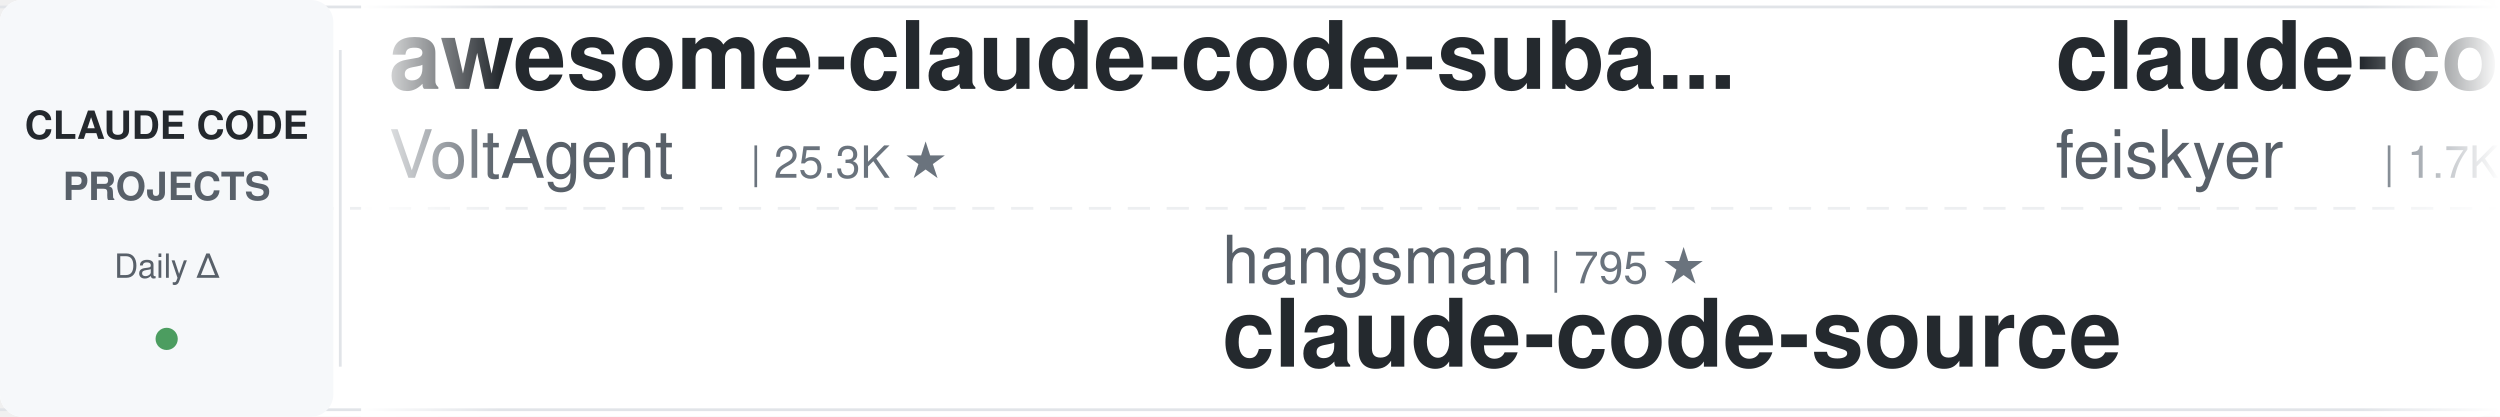
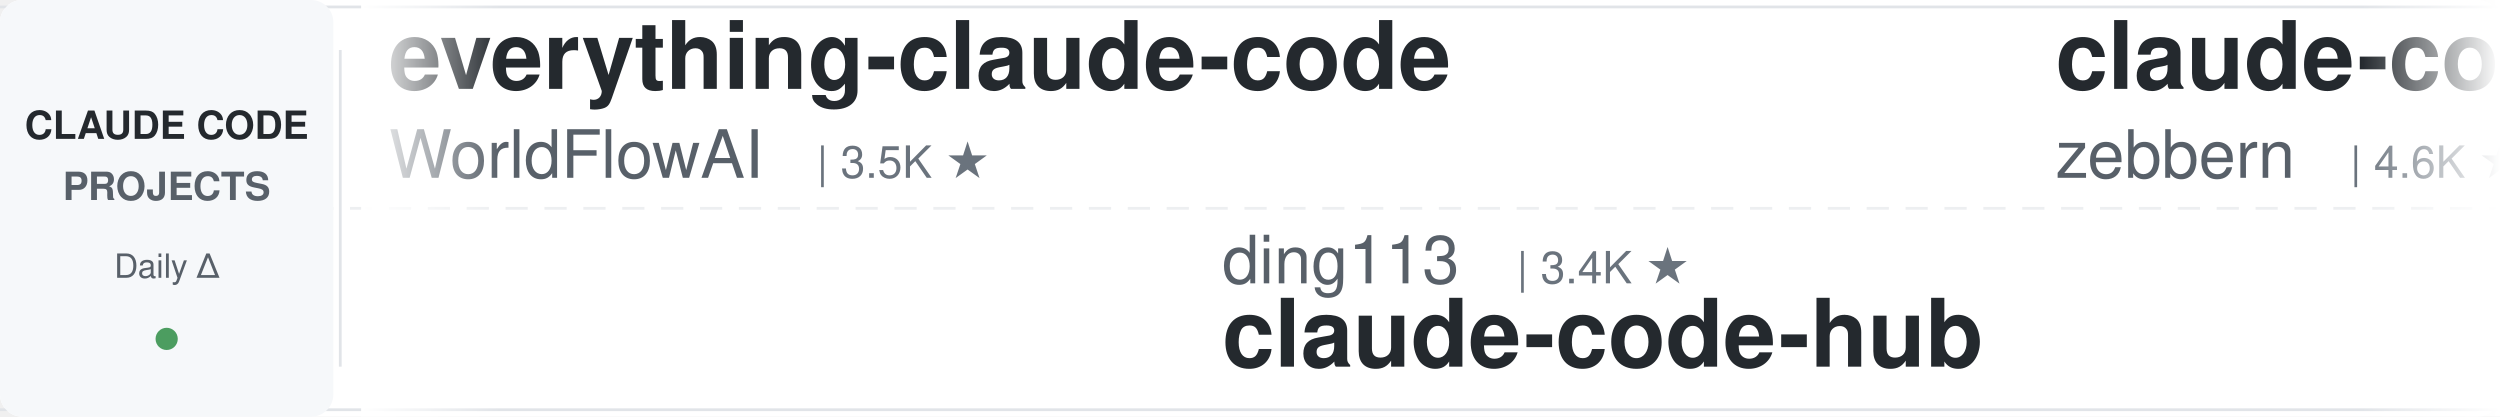
<svg xmlns="http://www.w3.org/2000/svg" width="900" height="150">
  <defs>
    <linearGradient id="leftFade" x1="0%" y1="0%" x2="100%" y2="0%">
      <stop offset="0%" style="stop-color:#ffffff;stop-opacity:1" />
      <stop offset="100%" style="stop-color:#ffffff;stop-opacity:0" />
    </linearGradient>
    <linearGradient id="rightFade" x1="0%" y1="0%" x2="100%" y2="0%">
      <stop offset="0%" style="stop-color:#ffffff;stop-opacity:0" />
      <stop offset="100%" style="stop-color:#ffffff;stop-opacity:1" />
    </linearGradient>
  </defs>
  <rect width="900" height="150" fill="#ffffff" rx="8" />
  <rect x="0" y="2" width="900" height="1" fill="#e1e4e8" />
  <rect x="0" y="147" width="900" height="1" fill="#e1e4e8" />
  <line x1="0" y1="75" x2="900" y2="75" stroke="#e1e4e8" stroke-width="1" stroke-dasharray="8 6" opacity="0.6" />
  <rect x="0" y="0" width="120" height="150" fill="#f6f8fa" rx="8" />
  <text x="60" y="50" font-family="-apple-system, BlinkMacSystemFont, 'Segoe UI', Helvetica, Arial, sans-serif" font-size="14" font-weight="600" fill="#24292e" text-anchor="middle">CLAUDE CODE</text>
  <text x="60" y="72" font-family="-apple-system, BlinkMacSystemFont, 'Segoe UI', Helvetica, Arial, sans-serif" font-size="14" font-weight="600" fill="#586069" text-anchor="middle">PROJECTS</text>
  <text x="60" y="100" font-family="-apple-system, BlinkMacSystemFont, 'Segoe UI', Helvetica, Arial, sans-serif" font-size="12" font-weight="500" fill="#586069" text-anchor="middle">Daily Δ</text>
  <circle cx="60" cy="122" r="4" fill="#22863a" opacity="0.8" />
  <rect x="122" y="18" width="1" height="114" fill="#e1e4e8" />
  <clipPath id="tickerClip">
    <rect x="130" y="0" width="770" height="150" />
  </clipPath>
  <g clip-path="url(#tickerClip)">
    <g id="tickerItems">
      <animateTransform attributeName="transform" attributeType="XML" type="translate" from="0 0" to="-3000 0" dur="54s" repeatCount="indefinite" />
      <g transform="translate(0, 0)">
-         <text x="140" y="32" font-family="-apple-system, BlinkMacSystemFont, 'Segoe UI', Helvetica, Arial, sans-serif" font-size="34" font-weight="600" fill="#24292e">awesome-claude-code-suba...</text>
-         <text x="140" y="64" font-family="-apple-system, BlinkMacSystemFont, 'Segoe UI', Helvetica, Arial, sans-serif" font-size="24" font-weight="400" fill="#586069">VoltAgent</text>
-         <text x="270" y="64" font-family="-apple-system, BlinkMacSystemFont, 'Segoe UI', Helvetica, Arial, sans-serif" font-size="16" font-weight="500" fill="#6a737d">| 25.3K ★</text>
-       </g>
-       <g transform="translate(300, 0)">
-         <text x="140" y="102" font-family="-apple-system, BlinkMacSystemFont, 'Segoe UI', Helvetica, Arial, sans-serif" font-size="24" font-weight="400" fill="#586069">hangsman</text>
-         <text x="258" y="102" font-family="-apple-system, BlinkMacSystemFont, 'Segoe UI', Helvetica, Arial, sans-serif" font-size="16" font-weight="500" fill="#6a737d">| 795 ★</text>
-         <text x="140" y="132" font-family="-apple-system, BlinkMacSystemFont, 'Segoe UI', Helvetica, Arial, sans-serif" font-size="34" font-weight="600" fill="#24292e">claude-code-source</text>
-       </g>
-       <g transform="translate(600, 0)">
-         <text x="140" y="32" font-family="-apple-system, BlinkMacSystemFont, 'Segoe UI', Helvetica, Arial, sans-serif" font-size="34" font-weight="600" fill="#24292e">claude-code-settings</text>
-         <text x="140" y="64" font-family="-apple-system, BlinkMacSystemFont, 'Segoe UI', Helvetica, Arial, sans-serif" font-size="24" font-weight="400" fill="#586069">feiskyer</text>
-         <text x="258" y="64" font-family="-apple-system, BlinkMacSystemFont, 'Segoe UI', Helvetica, Arial, sans-serif" font-size="16" font-weight="500" fill="#6a737d">| 1.7K ★</text>
-       </g>
-       <g transform="translate(900, 0)">
-         <text x="140" y="102" font-family="-apple-system, BlinkMacSystemFont, 'Segoe UI', Helvetica, Arial, sans-serif" font-size="24" font-weight="400" fill="#586069">Donchitos</text>
-         <text x="270" y="102" font-family="-apple-system, BlinkMacSystemFont, 'Segoe UI', Helvetica, Arial, sans-serif" font-size="16" font-weight="500" fill="#6a737d">| 25.4K ★</text>
-         <text x="140" y="132" font-family="-apple-system, BlinkMacSystemFont, 'Segoe UI', Helvetica, Arial, sans-serif" font-size="34" font-weight="600" fill="#24292e">Claude-Code-Game-Studios</text>
-       </g>
-       <g transform="translate(1200, 0)">
-         <text x="140" y="32" font-family="-apple-system, BlinkMacSystemFont, 'Segoe UI', Helvetica, Arial, sans-serif" font-size="34" font-weight="600" fill="#24292e">skills</text>
-         <text x="140" y="64" font-family="-apple-system, BlinkMacSystemFont, 'Segoe UI', Helvetica, Arial, sans-serif" font-size="24" font-weight="400" fill="#586069">anthropics</text>
-         <text x="282" y="64" font-family="-apple-system, BlinkMacSystemFont, 'Segoe UI', Helvetica, Arial, sans-serif" font-size="16" font-weight="500" fill="#6a737d">| 177.9K ★</text>
-       </g>
-       <g transform="translate(1500, 0)">
-         <text x="140" y="102" font-family="-apple-system, BlinkMacSystemFont, 'Segoe UI', Helvetica, Arial, sans-serif" font-size="24" font-weight="400" fill="#586069">Windy3f3f3f3f</text>
-         <text x="318" y="102" font-family="-apple-system, BlinkMacSystemFont, 'Segoe UI', Helvetica, Arial, sans-serif" font-size="16" font-weight="500" fill="#6a737d">| 2.7K ★</text>
-         <text x="140" y="132" font-family="-apple-system, BlinkMacSystemFont, 'Segoe UI', Helvetica, Arial, sans-serif" font-size="34" font-weight="600" fill="#24292e">claude-code-from-scratch</text>
-       </g>
-       <g transform="translate(1800, 0)">
        <text x="140" y="32" font-family="-apple-system, BlinkMacSystemFont, 'Segoe UI', Helvetica, Arial, sans-serif" font-size="34" font-weight="600" fill="#24292e">everything-claude-code</text>
        <text x="140" y="64" font-family="-apple-system, BlinkMacSystemFont, 'Segoe UI', Helvetica, Arial, sans-serif" font-size="24" font-weight="400" fill="#586069">WorldFlowAI</text>
        <text x="294" y="64" font-family="-apple-system, BlinkMacSystemFont, 'Segoe UI', Helvetica, Arial, sans-serif" font-size="16" font-weight="500" fill="#6a737d">| 3.5K ★</text>
      </g>
+       <g transform="translate(300, 0)">
+         <text x="140" y="102" font-family="-apple-system, BlinkMacSystemFont, 'Segoe UI', Helvetica, Arial, sans-serif" font-size="24" font-weight="400" fill="#586069">ding113</text>
+         <text x="246" y="102" font-family="-apple-system, BlinkMacSystemFont, 'Segoe UI', Helvetica, Arial, sans-serif" font-size="16" font-weight="500" fill="#6a737d">| 3.4K ★</text>
+         <text x="140" y="132" font-family="-apple-system, BlinkMacSystemFont, 'Segoe UI', Helvetica, Arial, sans-serif" font-size="34" font-weight="600" fill="#24292e">claude-code-hub</text>
+       </g>
+       <g transform="translate(600, 0)">
+         <text x="140" y="32" font-family="-apple-system, BlinkMacSystemFont, 'Segoe UI', Helvetica, Arial, sans-serif" font-size="34" font-weight="600" fill="#24292e">claude-code-guide</text>
+         <text x="140" y="64" font-family="-apple-system, BlinkMacSystemFont, 'Segoe UI', Helvetica, Arial, sans-serif" font-size="24" font-weight="400" fill="#586069">zebbern</text>
+         <text x="246" y="64" font-family="-apple-system, BlinkMacSystemFont, 'Segoe UI', Helvetica, Arial, sans-serif" font-size="16" font-weight="500" fill="#6a737d">| 4.6K ★</text>
+       </g>
+       <g transform="translate(900, 0)">
+         <text x="140" y="102" font-family="-apple-system, BlinkMacSystemFont, 'Segoe UI', Helvetica, Arial, sans-serif" font-size="24" font-weight="400" fill="#586069">ponponon</text>
+         <text x="258" y="102" font-family="-apple-system, BlinkMacSystemFont, 'Segoe UI', Helvetica, Arial, sans-serif" font-size="16" font-weight="500" fill="#6a737d">| 2.3K ★</text>
+         <text x="140" y="132" font-family="-apple-system, BlinkMacSystemFont, 'Segoe UI', Helvetica, Arial, sans-serif" font-size="34" font-weight="600" fill="#24292e">claude_code_src</text>
+       </g>
+       <g transform="translate(1200, 0)">
+         <text x="140" y="32" font-family="-apple-system, BlinkMacSystemFont, 'Segoe UI', Helvetica, Arial, sans-serif" font-size="34" font-weight="600" fill="#24292e">claude-code-templates</text>
+         <text x="140" y="64" font-family="-apple-system, BlinkMacSystemFont, 'Segoe UI', Helvetica, Arial, sans-serif" font-size="24" font-weight="400" fill="#586069">davila7</text>
+         <text x="246" y="64" font-family="-apple-system, BlinkMacSystemFont, 'Segoe UI', Helvetica, Arial, sans-serif" font-size="16" font-weight="500" fill="#6a737d">| 31.7K ★</text>
+       </g>
+       <g transform="translate(1500, 0)">
+         <text x="140" y="102" font-family="-apple-system, BlinkMacSystemFont, 'Segoe UI', Helvetica, Arial, sans-serif" font-size="24" font-weight="400" fill="#586069">wanshuiyin</text>
+         <text x="282" y="102" font-family="-apple-system, BlinkMacSystemFont, 'Segoe UI', Helvetica, Arial, sans-serif" font-size="16" font-weight="500" fill="#6a737d">| 16.6K ★</text>
+         <text x="140" y="132" font-family="-apple-system, BlinkMacSystemFont, 'Segoe UI', Helvetica, Arial, sans-serif" font-size="34" font-weight="600" fill="#24292e">Auto-claude-code-researc...</text>
+       </g>
+       <g transform="translate(1800, 0)">
+         <text x="140" y="32" font-family="-apple-system, BlinkMacSystemFont, 'Segoe UI', Helvetica, Arial, sans-serif" font-size="34" font-weight="600" fill="#24292e">ralph-claude-code</text>
+         <text x="140" y="64" font-family="-apple-system, BlinkMacSystemFont, 'Segoe UI', Helvetica, Arial, sans-serif" font-size="24" font-weight="400" fill="#586069">frankbria</text>
+         <text x="270" y="64" font-family="-apple-system, BlinkMacSystemFont, 'Segoe UI', Helvetica, Arial, sans-serif" font-size="16" font-weight="500" fill="#6a737d">| 9.6K ★</text>
+       </g>
      <g transform="translate(2100, 0)">
-         <text x="140" y="102" font-family="-apple-system, BlinkMacSystemFont, 'Segoe UI', Helvetica, Arial, sans-serif" font-size="24" font-weight="400" fill="#586069">lintsinghua</text>
-         <text x="294" y="102" font-family="-apple-system, BlinkMacSystemFont, 'Segoe UI', Helvetica, Arial, sans-serif" font-size="16" font-weight="500" fill="#6a737d">| 4.3K ★</text>
-         <text x="140" y="132" font-family="-apple-system, BlinkMacSystemFont, 'Segoe UI', Helvetica, Arial, sans-serif" font-size="34" font-weight="600" fill="#24292e">claude-code-book</text>
+         <text x="140" y="102" font-family="-apple-system, BlinkMacSystemFont, 'Segoe UI', Helvetica, Arial, sans-serif" font-size="24" font-weight="400" fill="#586069">ChrisWiles</text>
+         <text x="282" y="102" font-family="-apple-system, BlinkMacSystemFont, 'Segoe UI', Helvetica, Arial, sans-serif" font-size="16" font-weight="500" fill="#6a737d">| 6.1K ★</text>
+         <text x="140" y="132" font-family="-apple-system, BlinkMacSystemFont, 'Segoe UI', Helvetica, Arial, sans-serif" font-size="34" font-weight="600" fill="#24292e">claude-code-showcase</text>
      </g>
      <g transform="translate(2400, 0)">
-         <text x="140" y="32" font-family="-apple-system, BlinkMacSystemFont, 'Segoe UI', Helvetica, Arial, sans-serif" font-size="34" font-weight="600" fill="#24292e">ClaudeCodeAgents</text>
-         <text x="140" y="64" font-family="-apple-system, BlinkMacSystemFont, 'Segoe UI', Helvetica, Arial, sans-serif" font-size="24" font-weight="400" fill="#586069">darcyegb</text>
-         <text x="258" y="64" font-family="-apple-system, BlinkMacSystemFont, 'Segoe UI', Helvetica, Arial, sans-serif" font-size="16" font-weight="500" fill="#6a737d">| 768 ★</text>
+         <text x="140" y="32" font-family="-apple-system, BlinkMacSystemFont, 'Segoe UI', Helvetica, Arial, sans-serif" font-size="34" font-weight="600" fill="#24292e">claude-code-spec-workflo...</text>
+         <text x="140" y="64" font-family="-apple-system, BlinkMacSystemFont, 'Segoe UI', Helvetica, Arial, sans-serif" font-size="24" font-weight="400" fill="#586069">Pimzino</text>
+         <text x="246" y="64" font-family="-apple-system, BlinkMacSystemFont, 'Segoe UI', Helvetica, Arial, sans-serif" font-size="16" font-weight="500" fill="#6a737d">| 3.9K ★</text>
      </g>
      <g transform="translate(2700, 0)">
-         <text x="140" y="102" font-family="-apple-system, BlinkMacSystemFont, 'Segoe UI', Helvetica, Arial, sans-serif" font-size="24" font-weight="400" fill="#586069">asgeirtj</text>
-         <text x="258" y="102" font-family="-apple-system, BlinkMacSystemFont, 'Segoe UI', Helvetica, Arial, sans-serif" font-size="16" font-weight="500" fill="#6a737d">| 68.2K ★</text>
-         <text x="140" y="132" font-family="-apple-system, BlinkMacSystemFont, 'Segoe UI', Helvetica, Arial, sans-serif" font-size="34" font-weight="600" fill="#24292e">system_prompts_leaks</text>
+         <text x="140" y="102" font-family="-apple-system, BlinkMacSystemFont, 'Segoe UI', Helvetica, Arial, sans-serif" font-size="24" font-weight="400" fill="#586069">lorryjovens-hub</text>
+         <text x="342" y="102" font-family="-apple-system, BlinkMacSystemFont, 'Segoe UI', Helvetica, Arial, sans-serif" font-size="16" font-weight="500" fill="#6a737d">| 1.7K ★</text>
+         <text x="140" y="132" font-family="-apple-system, BlinkMacSystemFont, 'Segoe UI', Helvetica, Arial, sans-serif" font-size="34" font-weight="600" fill="#24292e">claude-code-rust</text>
      </g>
      <g transform="translate(3000, 0)">
-         <text x="140" y="32" font-family="-apple-system, BlinkMacSystemFont, 'Segoe UI', Helvetica, Arial, sans-serif" font-size="34" font-weight="600" fill="#24292e">awesome-claude-code-suba...</text>
-         <text x="140" y="64" font-family="-apple-system, BlinkMacSystemFont, 'Segoe UI', Helvetica, Arial, sans-serif" font-size="24" font-weight="400" fill="#586069">VoltAgent</text>
-         <text x="270" y="64" font-family="-apple-system, BlinkMacSystemFont, 'Segoe UI', Helvetica, Arial, sans-serif" font-size="16" font-weight="500" fill="#6a737d">| 25.3K ★</text>
+         <text x="140" y="32" font-family="-apple-system, BlinkMacSystemFont, 'Segoe UI', Helvetica, Arial, sans-serif" font-size="34" font-weight="600" fill="#24292e">everything-claude-code</text>
+         <text x="140" y="64" font-family="-apple-system, BlinkMacSystemFont, 'Segoe UI', Helvetica, Arial, sans-serif" font-size="24" font-weight="400" fill="#586069">WorldFlowAI</text>
+         <text x="294" y="64" font-family="-apple-system, BlinkMacSystemFont, 'Segoe UI', Helvetica, Arial, sans-serif" font-size="16" font-weight="500" fill="#6a737d">| 3.5K ★</text>
      </g>
      <g transform="translate(3300, 0)">
-         <text x="140" y="102" font-family="-apple-system, BlinkMacSystemFont, 'Segoe UI', Helvetica, Arial, sans-serif" font-size="24" font-weight="400" fill="#586069">hangsman</text>
-         <text x="258" y="102" font-family="-apple-system, BlinkMacSystemFont, 'Segoe UI', Helvetica, Arial, sans-serif" font-size="16" font-weight="500" fill="#6a737d">| 795 ★</text>
-         <text x="140" y="132" font-family="-apple-system, BlinkMacSystemFont, 'Segoe UI', Helvetica, Arial, sans-serif" font-size="34" font-weight="600" fill="#24292e">claude-code-source</text>
+         <text x="140" y="102" font-family="-apple-system, BlinkMacSystemFont, 'Segoe UI', Helvetica, Arial, sans-serif" font-size="24" font-weight="400" fill="#586069">ding113</text>
+         <text x="246" y="102" font-family="-apple-system, BlinkMacSystemFont, 'Segoe UI', Helvetica, Arial, sans-serif" font-size="16" font-weight="500" fill="#6a737d">| 3.4K ★</text>
+         <text x="140" y="132" font-family="-apple-system, BlinkMacSystemFont, 'Segoe UI', Helvetica, Arial, sans-serif" font-size="34" font-weight="600" fill="#24292e">claude-code-hub</text>
      </g>
      <g transform="translate(3600, 0)">
-         <text x="140" y="32" font-family="-apple-system, BlinkMacSystemFont, 'Segoe UI', Helvetica, Arial, sans-serif" font-size="34" font-weight="600" fill="#24292e">claude-code-settings</text>
-         <text x="140" y="64" font-family="-apple-system, BlinkMacSystemFont, 'Segoe UI', Helvetica, Arial, sans-serif" font-size="24" font-weight="400" fill="#586069">feiskyer</text>
-         <text x="258" y="64" font-family="-apple-system, BlinkMacSystemFont, 'Segoe UI', Helvetica, Arial, sans-serif" font-size="16" font-weight="500" fill="#6a737d">| 1.7K ★</text>
+         <text x="140" y="32" font-family="-apple-system, BlinkMacSystemFont, 'Segoe UI', Helvetica, Arial, sans-serif" font-size="34" font-weight="600" fill="#24292e">claude-code-guide</text>
+         <text x="140" y="64" font-family="-apple-system, BlinkMacSystemFont, 'Segoe UI', Helvetica, Arial, sans-serif" font-size="24" font-weight="400" fill="#586069">zebbern</text>
+         <text x="246" y="64" font-family="-apple-system, BlinkMacSystemFont, 'Segoe UI', Helvetica, Arial, sans-serif" font-size="16" font-weight="500" fill="#6a737d">| 4.6K ★</text>
      </g>
      <g transform="translate(3900, 0)">
-         <text x="140" y="102" font-family="-apple-system, BlinkMacSystemFont, 'Segoe UI', Helvetica, Arial, sans-serif" font-size="24" font-weight="400" fill="#586069">Donchitos</text>
-         <text x="270" y="102" font-family="-apple-system, BlinkMacSystemFont, 'Segoe UI', Helvetica, Arial, sans-serif" font-size="16" font-weight="500" fill="#6a737d">| 25.4K ★</text>
-         <text x="140" y="132" font-family="-apple-system, BlinkMacSystemFont, 'Segoe UI', Helvetica, Arial, sans-serif" font-size="34" font-weight="600" fill="#24292e">Claude-Code-Game-Studios</text>
+         <text x="140" y="102" font-family="-apple-system, BlinkMacSystemFont, 'Segoe UI', Helvetica, Arial, sans-serif" font-size="24" font-weight="400" fill="#586069">ponponon</text>
+         <text x="258" y="102" font-family="-apple-system, BlinkMacSystemFont, 'Segoe UI', Helvetica, Arial, sans-serif" font-size="16" font-weight="500" fill="#6a737d">| 2.3K ★</text>
+         <text x="140" y="132" font-family="-apple-system, BlinkMacSystemFont, 'Segoe UI', Helvetica, Arial, sans-serif" font-size="34" font-weight="600" fill="#24292e">claude_code_src</text>
      </g>
    </g>
  </g>
  <rect x="130" y="0" width="50" height="150" fill="url(#leftFade)" />
  <rect x="850" y="0" width="50" height="150" fill="url(#rightFade)" />
</svg>
